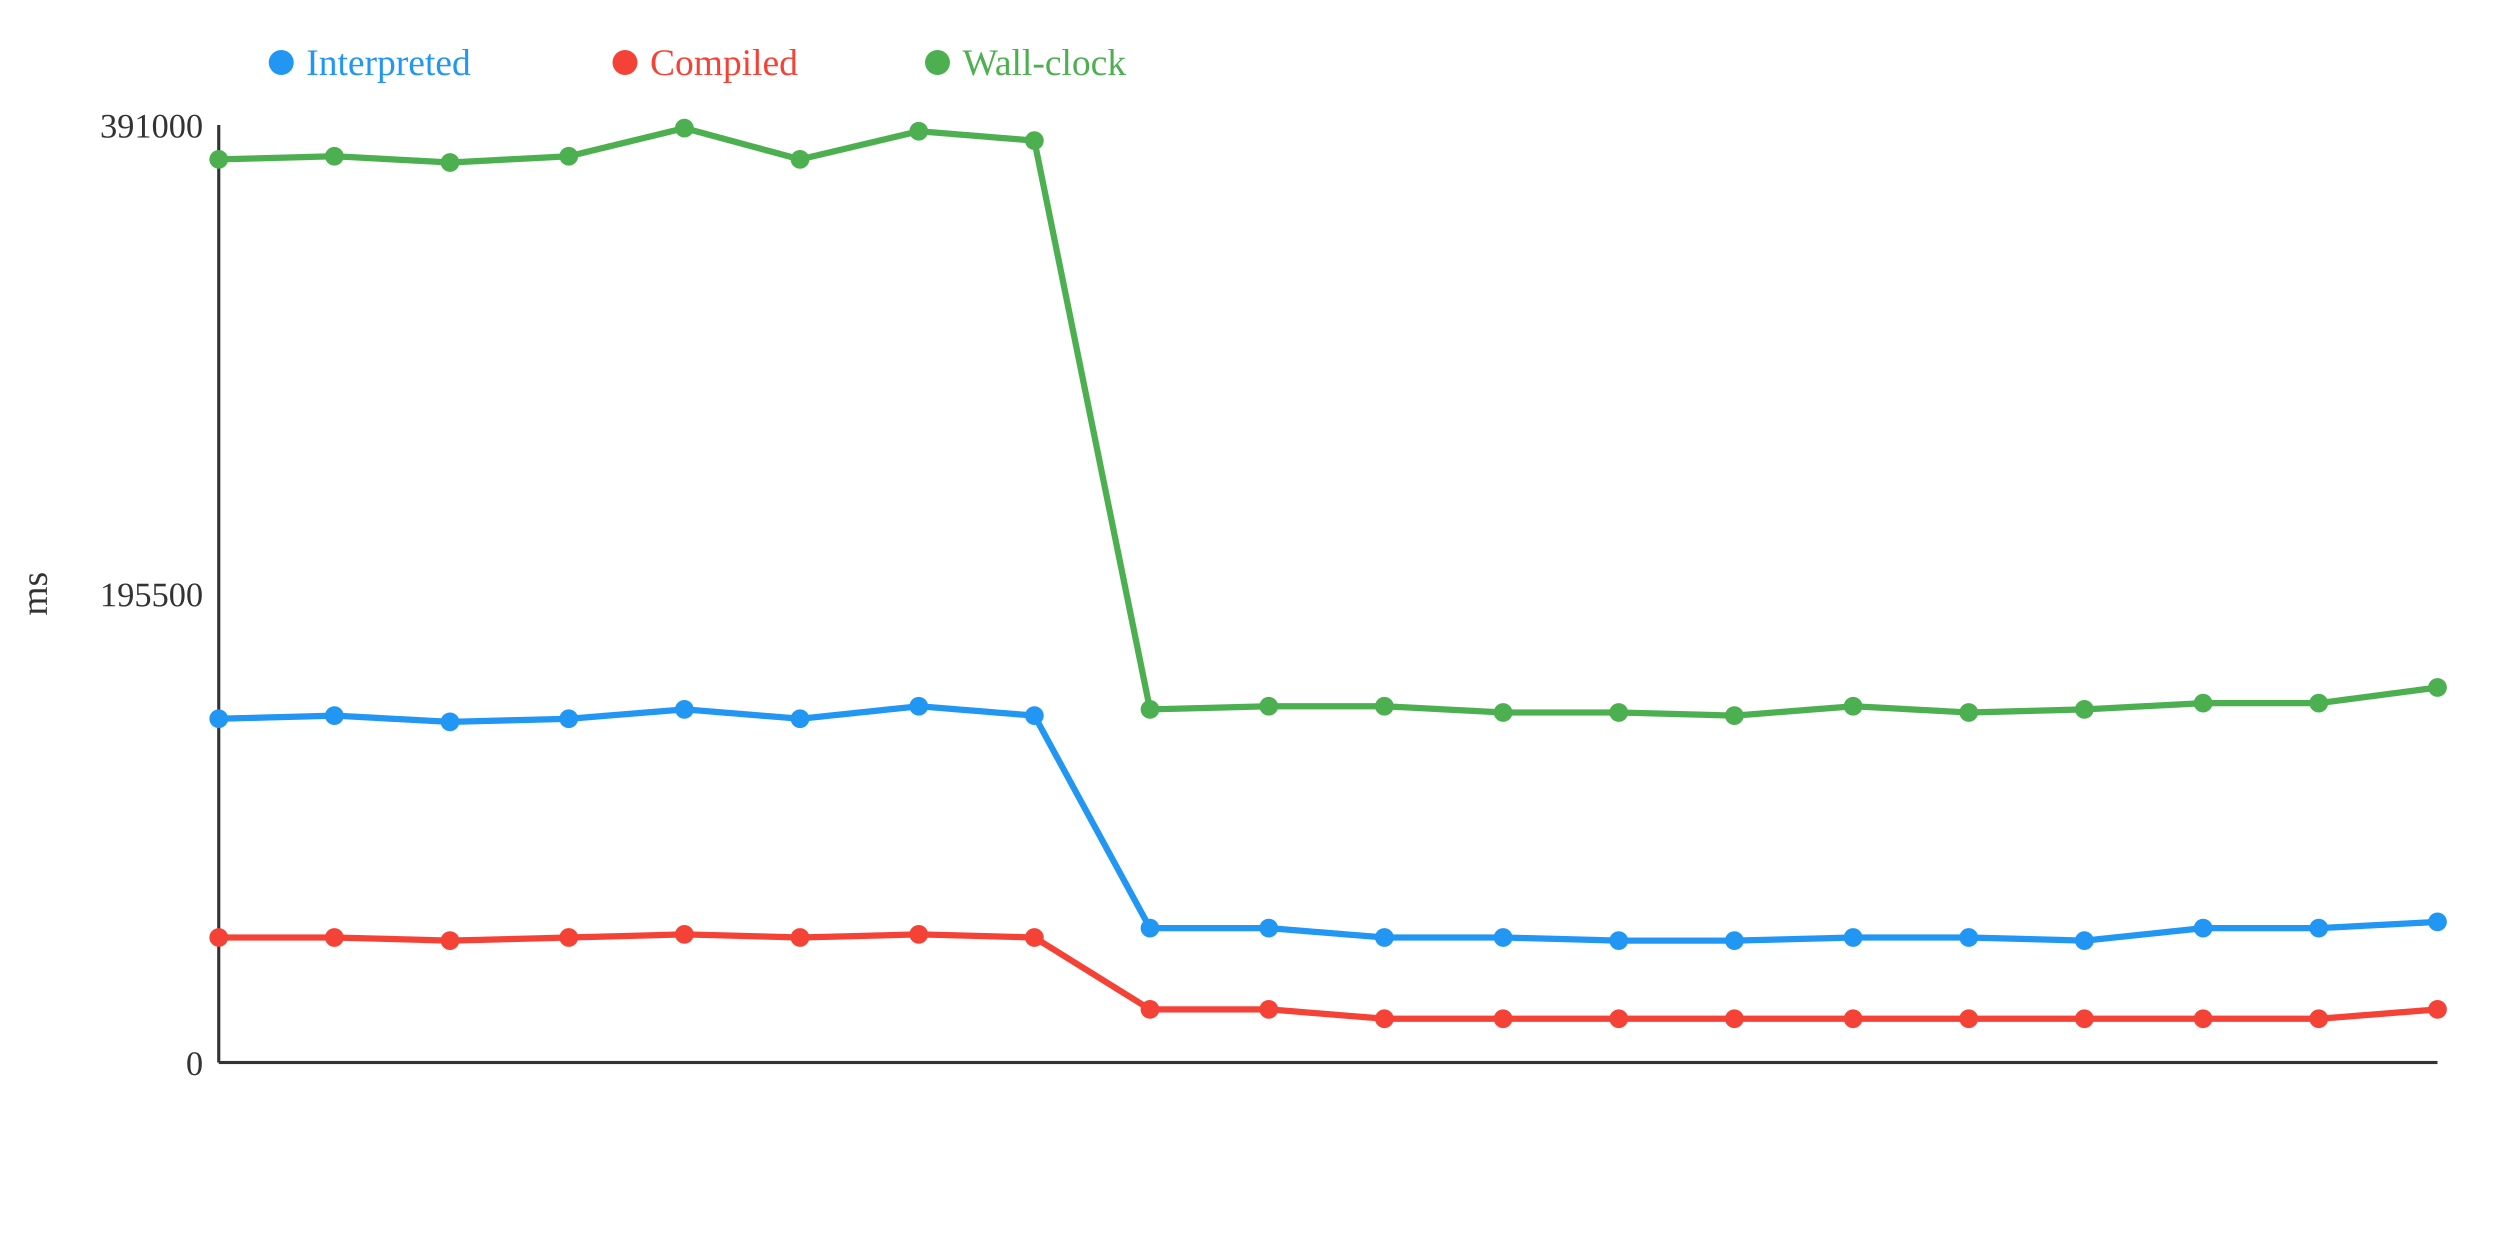
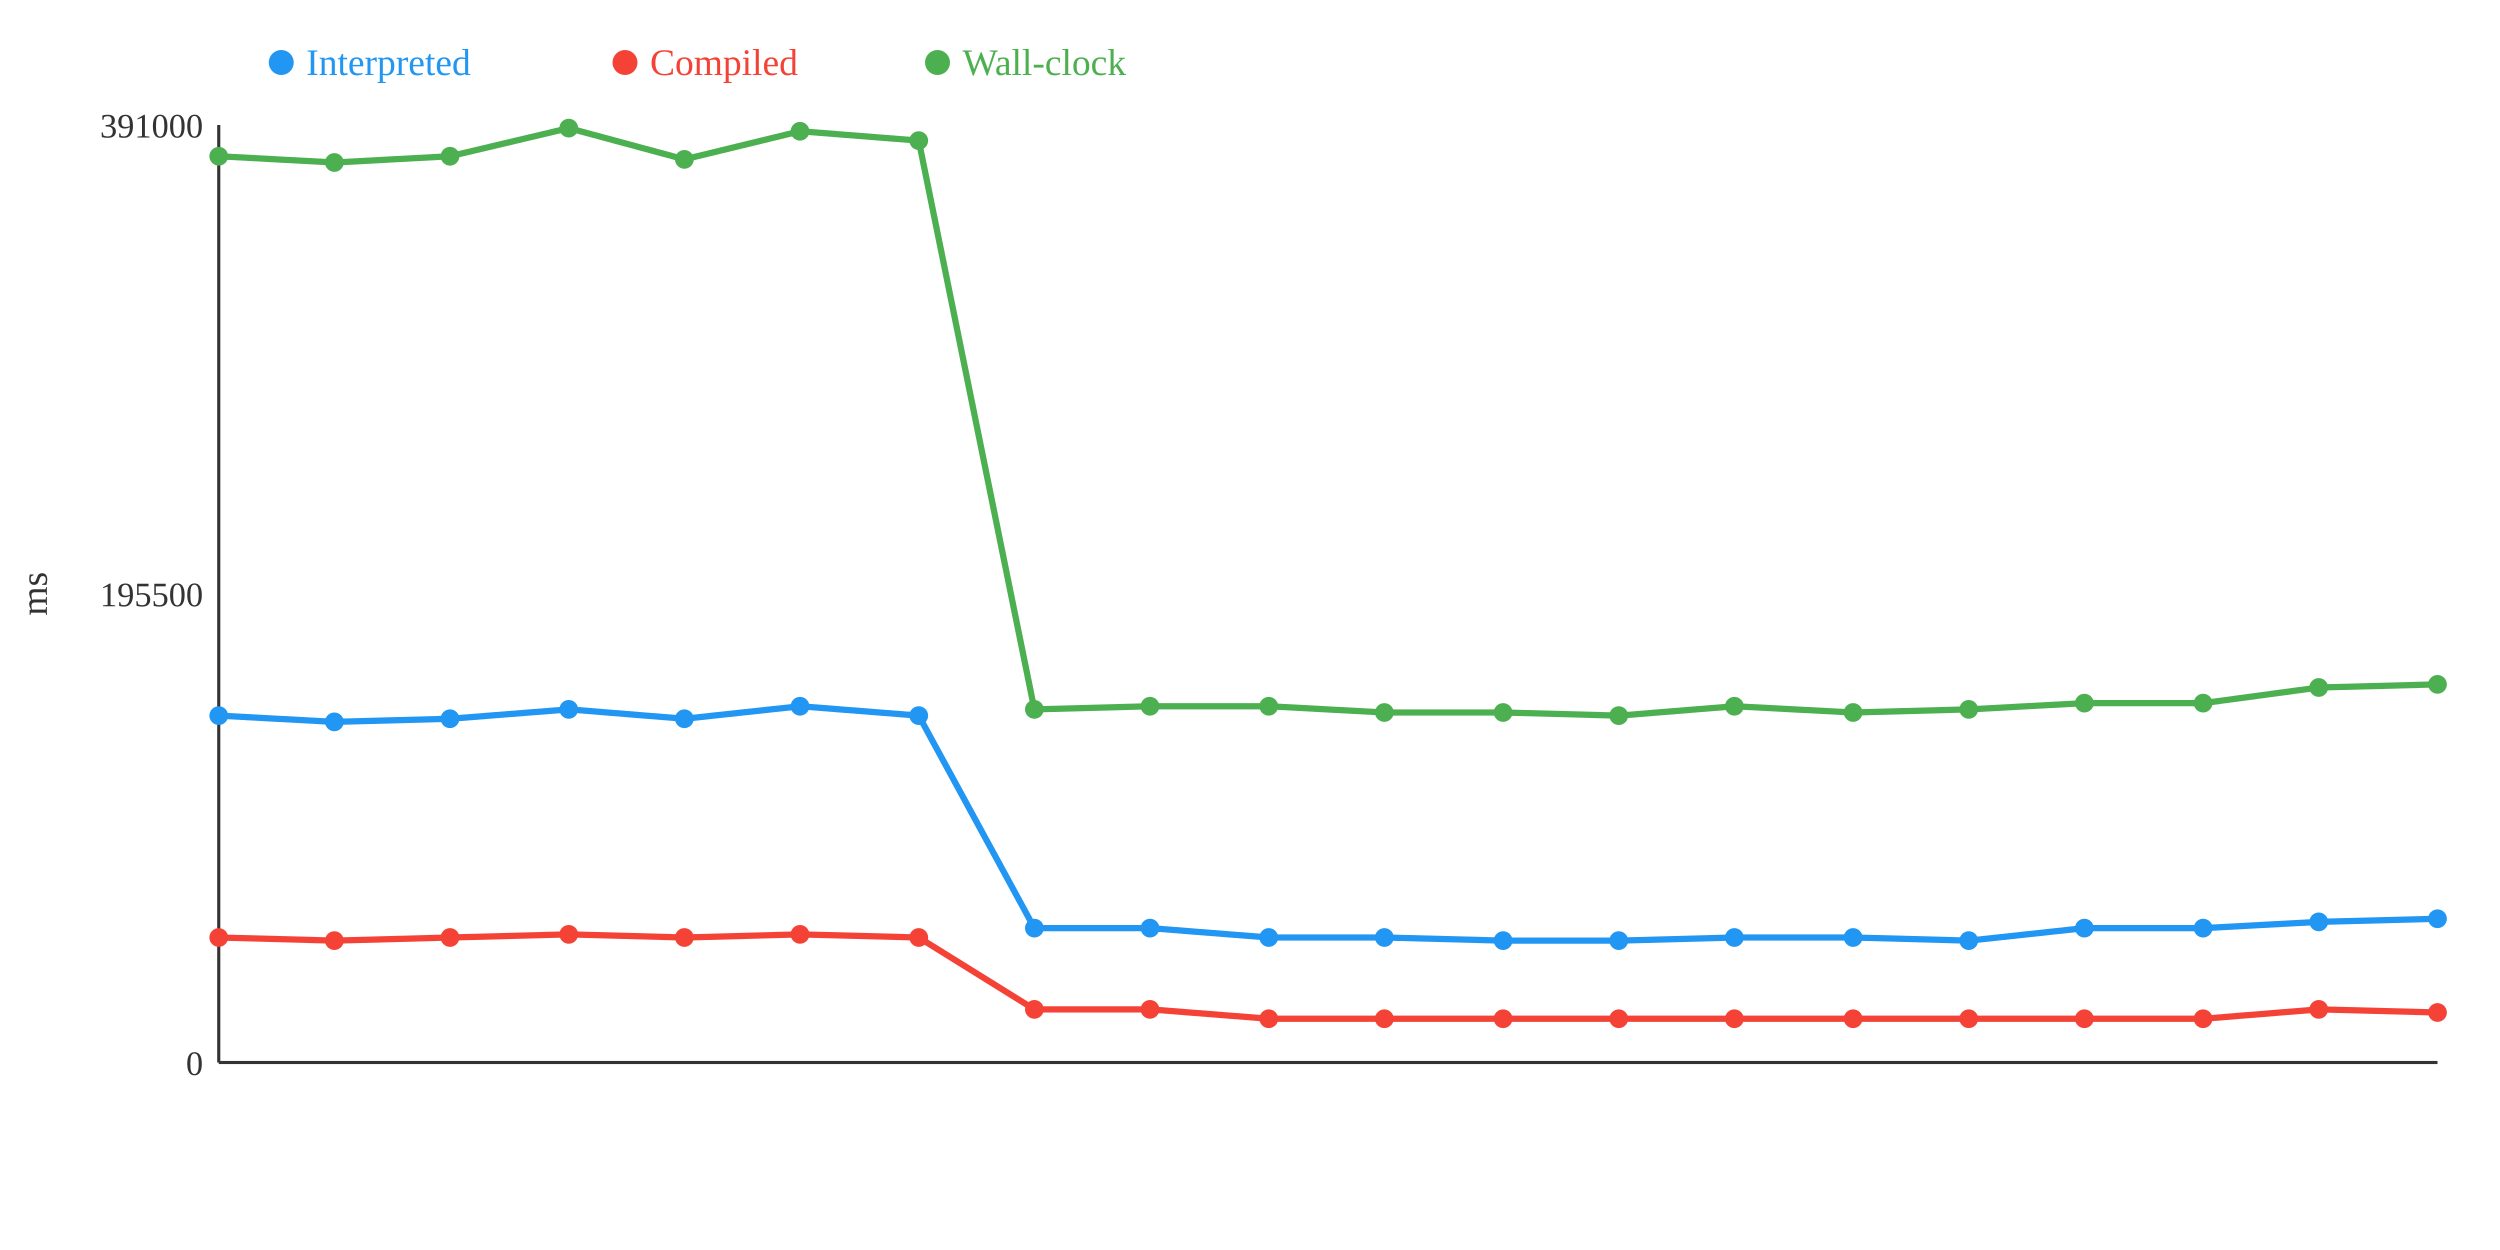
<svg xmlns="http://www.w3.org/2000/svg" width="800" height="400">
  <rect width="800" height="400" fill="white" />
  <line x1="70" y1="40" x2="70" y2="340" stroke="#333" stroke-width="1" />
  <line x1="70" y1="340" x2="780" y2="340" stroke="#333" stroke-width="1" />
  <text x="65" y="344" text-anchor="end" font-size="11" fill="#333">0</text>
  <text x="65" y="194" text-anchor="end" font-size="11" fill="#333">195500</text>
  <text x="65" y="44" text-anchor="end" font-size="11" fill="#333">391000</text>
  <text x="15" y="190" text-anchor="middle" font-size="12" fill="#333" transform="rotate(-90 15 190)">ms</text>
-   <polyline points="70,230 107,229 144,231 182,230 219,227 256,230 294,226 331,229 368,297 406,297 443,300 481,300 518,301 555,301 593,300 630,300 667,301 705,297 742,297 780,295" fill="none" stroke="#2196F3" stroke-width="2" />
-   <polyline points="70,300 107,300 144,301 182,300 219,299 256,300 294,299 331,300 368,323 406,323 443,326 481,326 518,326 555,326 593,326 630,326 667,326 705,326 742,326 780,323" fill="none" stroke="#F44336" stroke-width="2" />
-   <polyline points="70,51 107,50 144,52 182,50 219,41 256,51 294,42 331,45 368,227 406,226 443,226 481,228 518,228 555,229 593,226 630,228 667,227 705,225 742,225 780,220" fill="none" stroke="#4CAF50" stroke-width="2" />
-   <circle cx="70" cy="230" r="3" fill="#2196F3" />
+   <polyline points="70,229 107,231 144,230 182,227 219,230 256,226 294,229 331,297 368,297 406,300 443,300 481,301 518,301 555,300 593,300 630,301 667,297 705,297 742,295 780,294" fill="none" stroke="#2196F3" stroke-width="2" />
+   <polyline points="70,300 107,301 144,300 182,299 219,300 256,299 294,300 331,323 368,323 406,326 443,326 481,326 518,326 555,326 593,326 630,326 667,326 705,326 742,323 780,324" fill="none" stroke="#F44336" stroke-width="2" />
+   <polyline points="70,50 107,52 144,50 182,41 219,51 256,42 294,45 331,227 368,226 406,226 443,228 481,228 518,229 555,226 593,228 630,227 667,225 705,225 742,220 780,219" fill="none" stroke="#4CAF50" stroke-width="2" />
+   <circle cx="70" cy="229" r="3" fill="#2196F3" />
  <circle cx="70" cy="300" r="3" fill="#F44336" />
-   <circle cx="70" cy="51" r="3" fill="#4CAF50" />
-   <circle cx="107" cy="229" r="3" fill="#2196F3" />
-   <circle cx="107" cy="300" r="3" fill="#F44336" />
-   <circle cx="107" cy="50" r="3" fill="#4CAF50" />
-   <circle cx="144" cy="231" r="3" fill="#2196F3" />
-   <circle cx="144" cy="301" r="3" fill="#F44336" />
-   <circle cx="144" cy="52" r="3" fill="#4CAF50" />
-   <circle cx="182" cy="230" r="3" fill="#2196F3" />
-   <circle cx="182" cy="300" r="3" fill="#F44336" />
-   <circle cx="182" cy="50" r="3" fill="#4CAF50" />
-   <circle cx="219" cy="227" r="3" fill="#2196F3" />
-   <circle cx="219" cy="299" r="3" fill="#F44336" />
-   <circle cx="219" cy="41" r="3" fill="#4CAF50" />
-   <circle cx="256" cy="230" r="3" fill="#2196F3" />
-   <circle cx="256" cy="300" r="3" fill="#F44336" />
-   <circle cx="256" cy="51" r="3" fill="#4CAF50" />
-   <circle cx="294" cy="226" r="3" fill="#2196F3" />
-   <circle cx="294" cy="299" r="3" fill="#F44336" />
-   <circle cx="294" cy="42" r="3" fill="#4CAF50" />
-   <circle cx="331" cy="229" r="3" fill="#2196F3" />
-   <circle cx="331" cy="300" r="3" fill="#F44336" />
-   <circle cx="331" cy="45" r="3" fill="#4CAF50" />
+   <circle cx="70" cy="50" r="3" fill="#4CAF50" />
+   <circle cx="107" cy="231" r="3" fill="#2196F3" />
+   <circle cx="107" cy="301" r="3" fill="#F44336" />
+   <circle cx="107" cy="52" r="3" fill="#4CAF50" />
+   <circle cx="144" cy="230" r="3" fill="#2196F3" />
+   <circle cx="144" cy="300" r="3" fill="#F44336" />
+   <circle cx="144" cy="50" r="3" fill="#4CAF50" />
+   <circle cx="182" cy="227" r="3" fill="#2196F3" />
+   <circle cx="182" cy="299" r="3" fill="#F44336" />
+   <circle cx="182" cy="41" r="3" fill="#4CAF50" />
+   <circle cx="219" cy="230" r="3" fill="#2196F3" />
+   <circle cx="219" cy="300" r="3" fill="#F44336" />
+   <circle cx="219" cy="51" r="3" fill="#4CAF50" />
+   <circle cx="256" cy="226" r="3" fill="#2196F3" />
+   <circle cx="256" cy="299" r="3" fill="#F44336" />
+   <circle cx="256" cy="42" r="3" fill="#4CAF50" />
+   <circle cx="294" cy="229" r="3" fill="#2196F3" />
+   <circle cx="294" cy="300" r="3" fill="#F44336" />
+   <circle cx="294" cy="45" r="3" fill="#4CAF50" />
+   <circle cx="331" cy="297" r="3" fill="#2196F3" />
+   <circle cx="331" cy="323" r="3" fill="#F44336" />
+   <circle cx="331" cy="227" r="3" fill="#4CAF50" />
  <circle cx="368" cy="297" r="3" fill="#2196F3" />
  <circle cx="368" cy="323" r="3" fill="#F44336" />
-   <circle cx="368" cy="227" r="3" fill="#4CAF50" />
-   <circle cx="406" cy="297" r="3" fill="#2196F3" />
-   <circle cx="406" cy="323" r="3" fill="#F44336" />
+   <circle cx="368" cy="226" r="3" fill="#4CAF50" />
+   <circle cx="406" cy="300" r="3" fill="#2196F3" />
+   <circle cx="406" cy="326" r="3" fill="#F44336" />
  <circle cx="406" cy="226" r="3" fill="#4CAF50" />
  <circle cx="443" cy="300" r="3" fill="#2196F3" />
  <circle cx="443" cy="326" r="3" fill="#F44336" />
-   <circle cx="443" cy="226" r="3" fill="#4CAF50" />
-   <circle cx="481" cy="300" r="3" fill="#2196F3" />
+   <circle cx="443" cy="228" r="3" fill="#4CAF50" />
+   <circle cx="481" cy="301" r="3" fill="#2196F3" />
  <circle cx="481" cy="326" r="3" fill="#F44336" />
  <circle cx="481" cy="228" r="3" fill="#4CAF50" />
  <circle cx="518" cy="301" r="3" fill="#2196F3" />
  <circle cx="518" cy="326" r="3" fill="#F44336" />
-   <circle cx="518" cy="228" r="3" fill="#4CAF50" />
-   <circle cx="555" cy="301" r="3" fill="#2196F3" />
+   <circle cx="518" cy="229" r="3" fill="#4CAF50" />
+   <circle cx="555" cy="300" r="3" fill="#2196F3" />
  <circle cx="555" cy="326" r="3" fill="#F44336" />
-   <circle cx="555" cy="229" r="3" fill="#4CAF50" />
+   <circle cx="555" cy="226" r="3" fill="#4CAF50" />
  <circle cx="593" cy="300" r="3" fill="#2196F3" />
  <circle cx="593" cy="326" r="3" fill="#F44336" />
-   <circle cx="593" cy="226" r="3" fill="#4CAF50" />
-   <circle cx="630" cy="300" r="3" fill="#2196F3" />
+   <circle cx="593" cy="228" r="3" fill="#4CAF50" />
+   <circle cx="630" cy="301" r="3" fill="#2196F3" />
  <circle cx="630" cy="326" r="3" fill="#F44336" />
-   <circle cx="630" cy="228" r="3" fill="#4CAF50" />
-   <circle cx="667" cy="301" r="3" fill="#2196F3" />
+   <circle cx="630" cy="227" r="3" fill="#4CAF50" />
+   <circle cx="667" cy="297" r="3" fill="#2196F3" />
  <circle cx="667" cy="326" r="3" fill="#F44336" />
-   <circle cx="667" cy="227" r="3" fill="#4CAF50" />
+   <circle cx="667" cy="225" r="3" fill="#4CAF50" />
  <circle cx="705" cy="297" r="3" fill="#2196F3" />
  <circle cx="705" cy="326" r="3" fill="#F44336" />
  <circle cx="705" cy="225" r="3" fill="#4CAF50" />
-   <circle cx="742" cy="297" r="3" fill="#2196F3" />
-   <circle cx="742" cy="326" r="3" fill="#F44336" />
-   <circle cx="742" cy="225" r="3" fill="#4CAF50" />
-   <circle cx="780" cy="295" r="3" fill="#2196F3" />
-   <circle cx="780" cy="323" r="3" fill="#F44336" />
-   <circle cx="780" cy="220" r="3" fill="#4CAF50" />
+   <circle cx="742" cy="295" r="3" fill="#2196F3" />
+   <circle cx="742" cy="323" r="3" fill="#F44336" />
+   <circle cx="742" cy="220" r="3" fill="#4CAF50" />
+   <circle cx="780" cy="294" r="3" fill="#2196F3" />
+   <circle cx="780" cy="324" r="3" fill="#F44336" />
+   <circle cx="780" cy="219" r="3" fill="#4CAF50" />
  <circle cx="90" cy="20" r="4" fill="#2196F3" />
  <text x="98" y="24" text-anchor="start" font-size="12" fill="#2196F3">Interpreted</text>
  <circle cx="200" cy="20" r="4" fill="#F44336" />
  <text x="208" y="24" text-anchor="start" font-size="12" fill="#F44336">Compiled</text>
  <circle cx="300" cy="20" r="4" fill="#4CAF50" />
  <text x="308" y="24" text-anchor="start" font-size="12" fill="#4CAF50">Wall-clock</text>
</svg>
